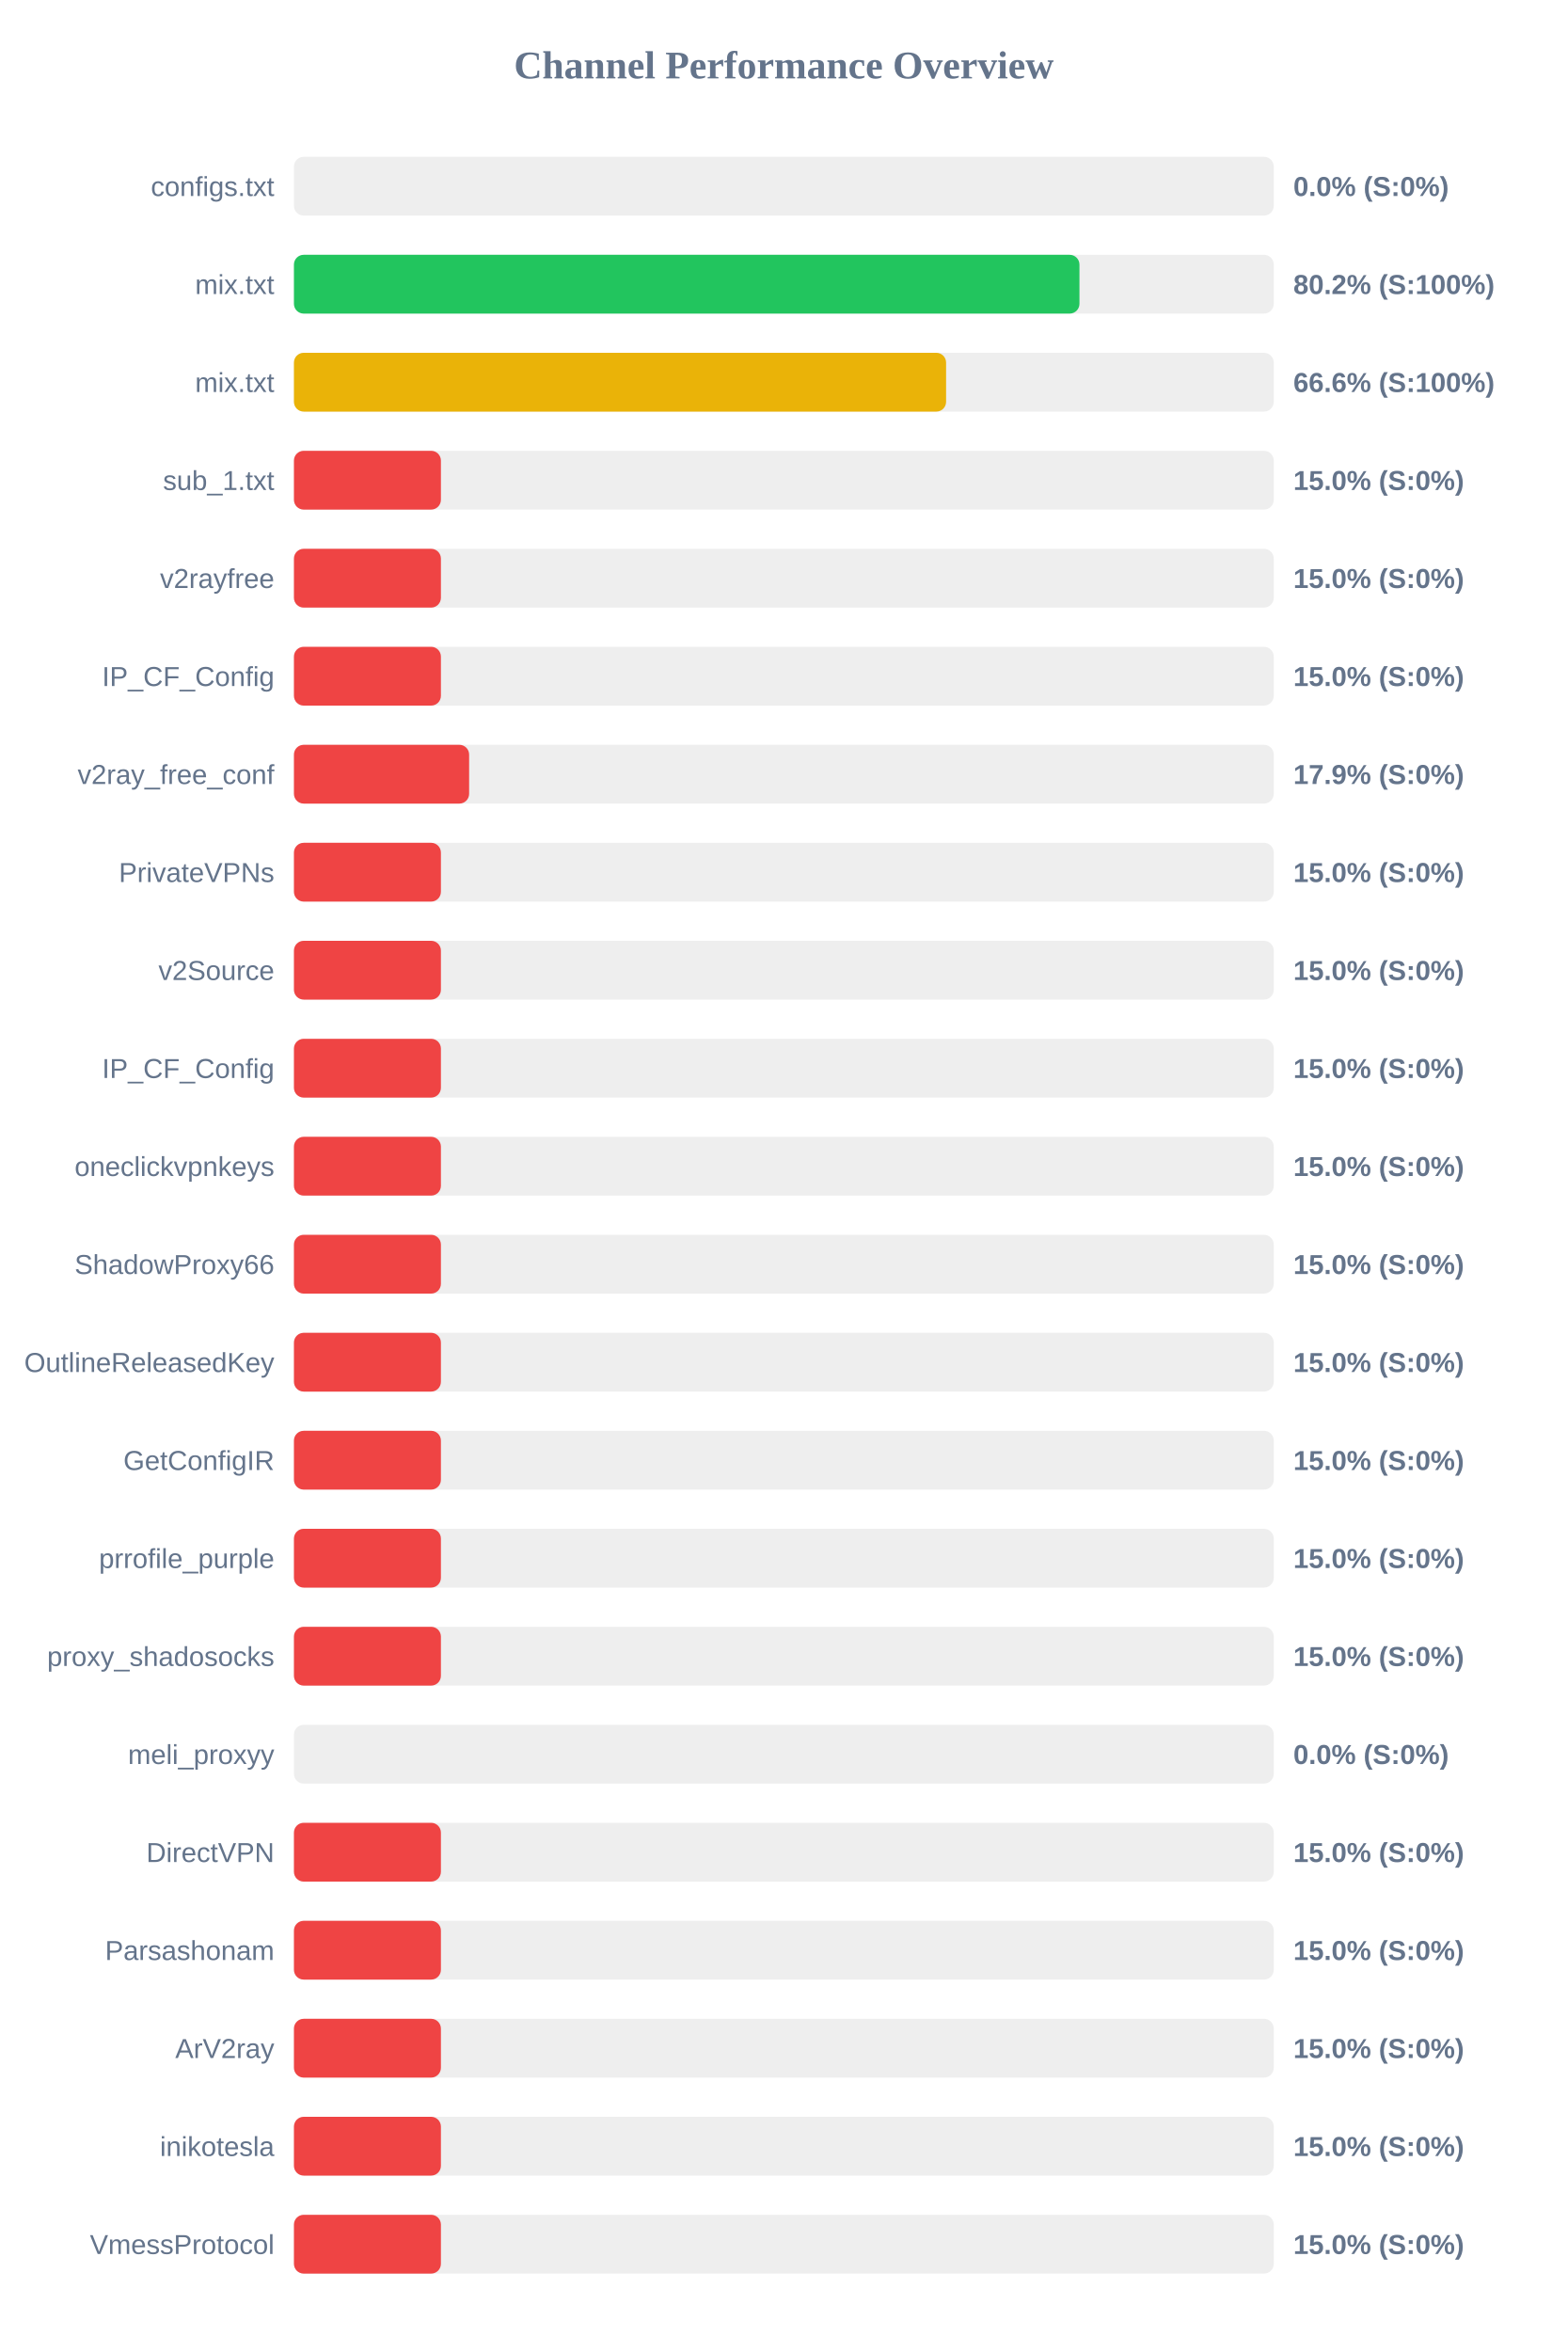
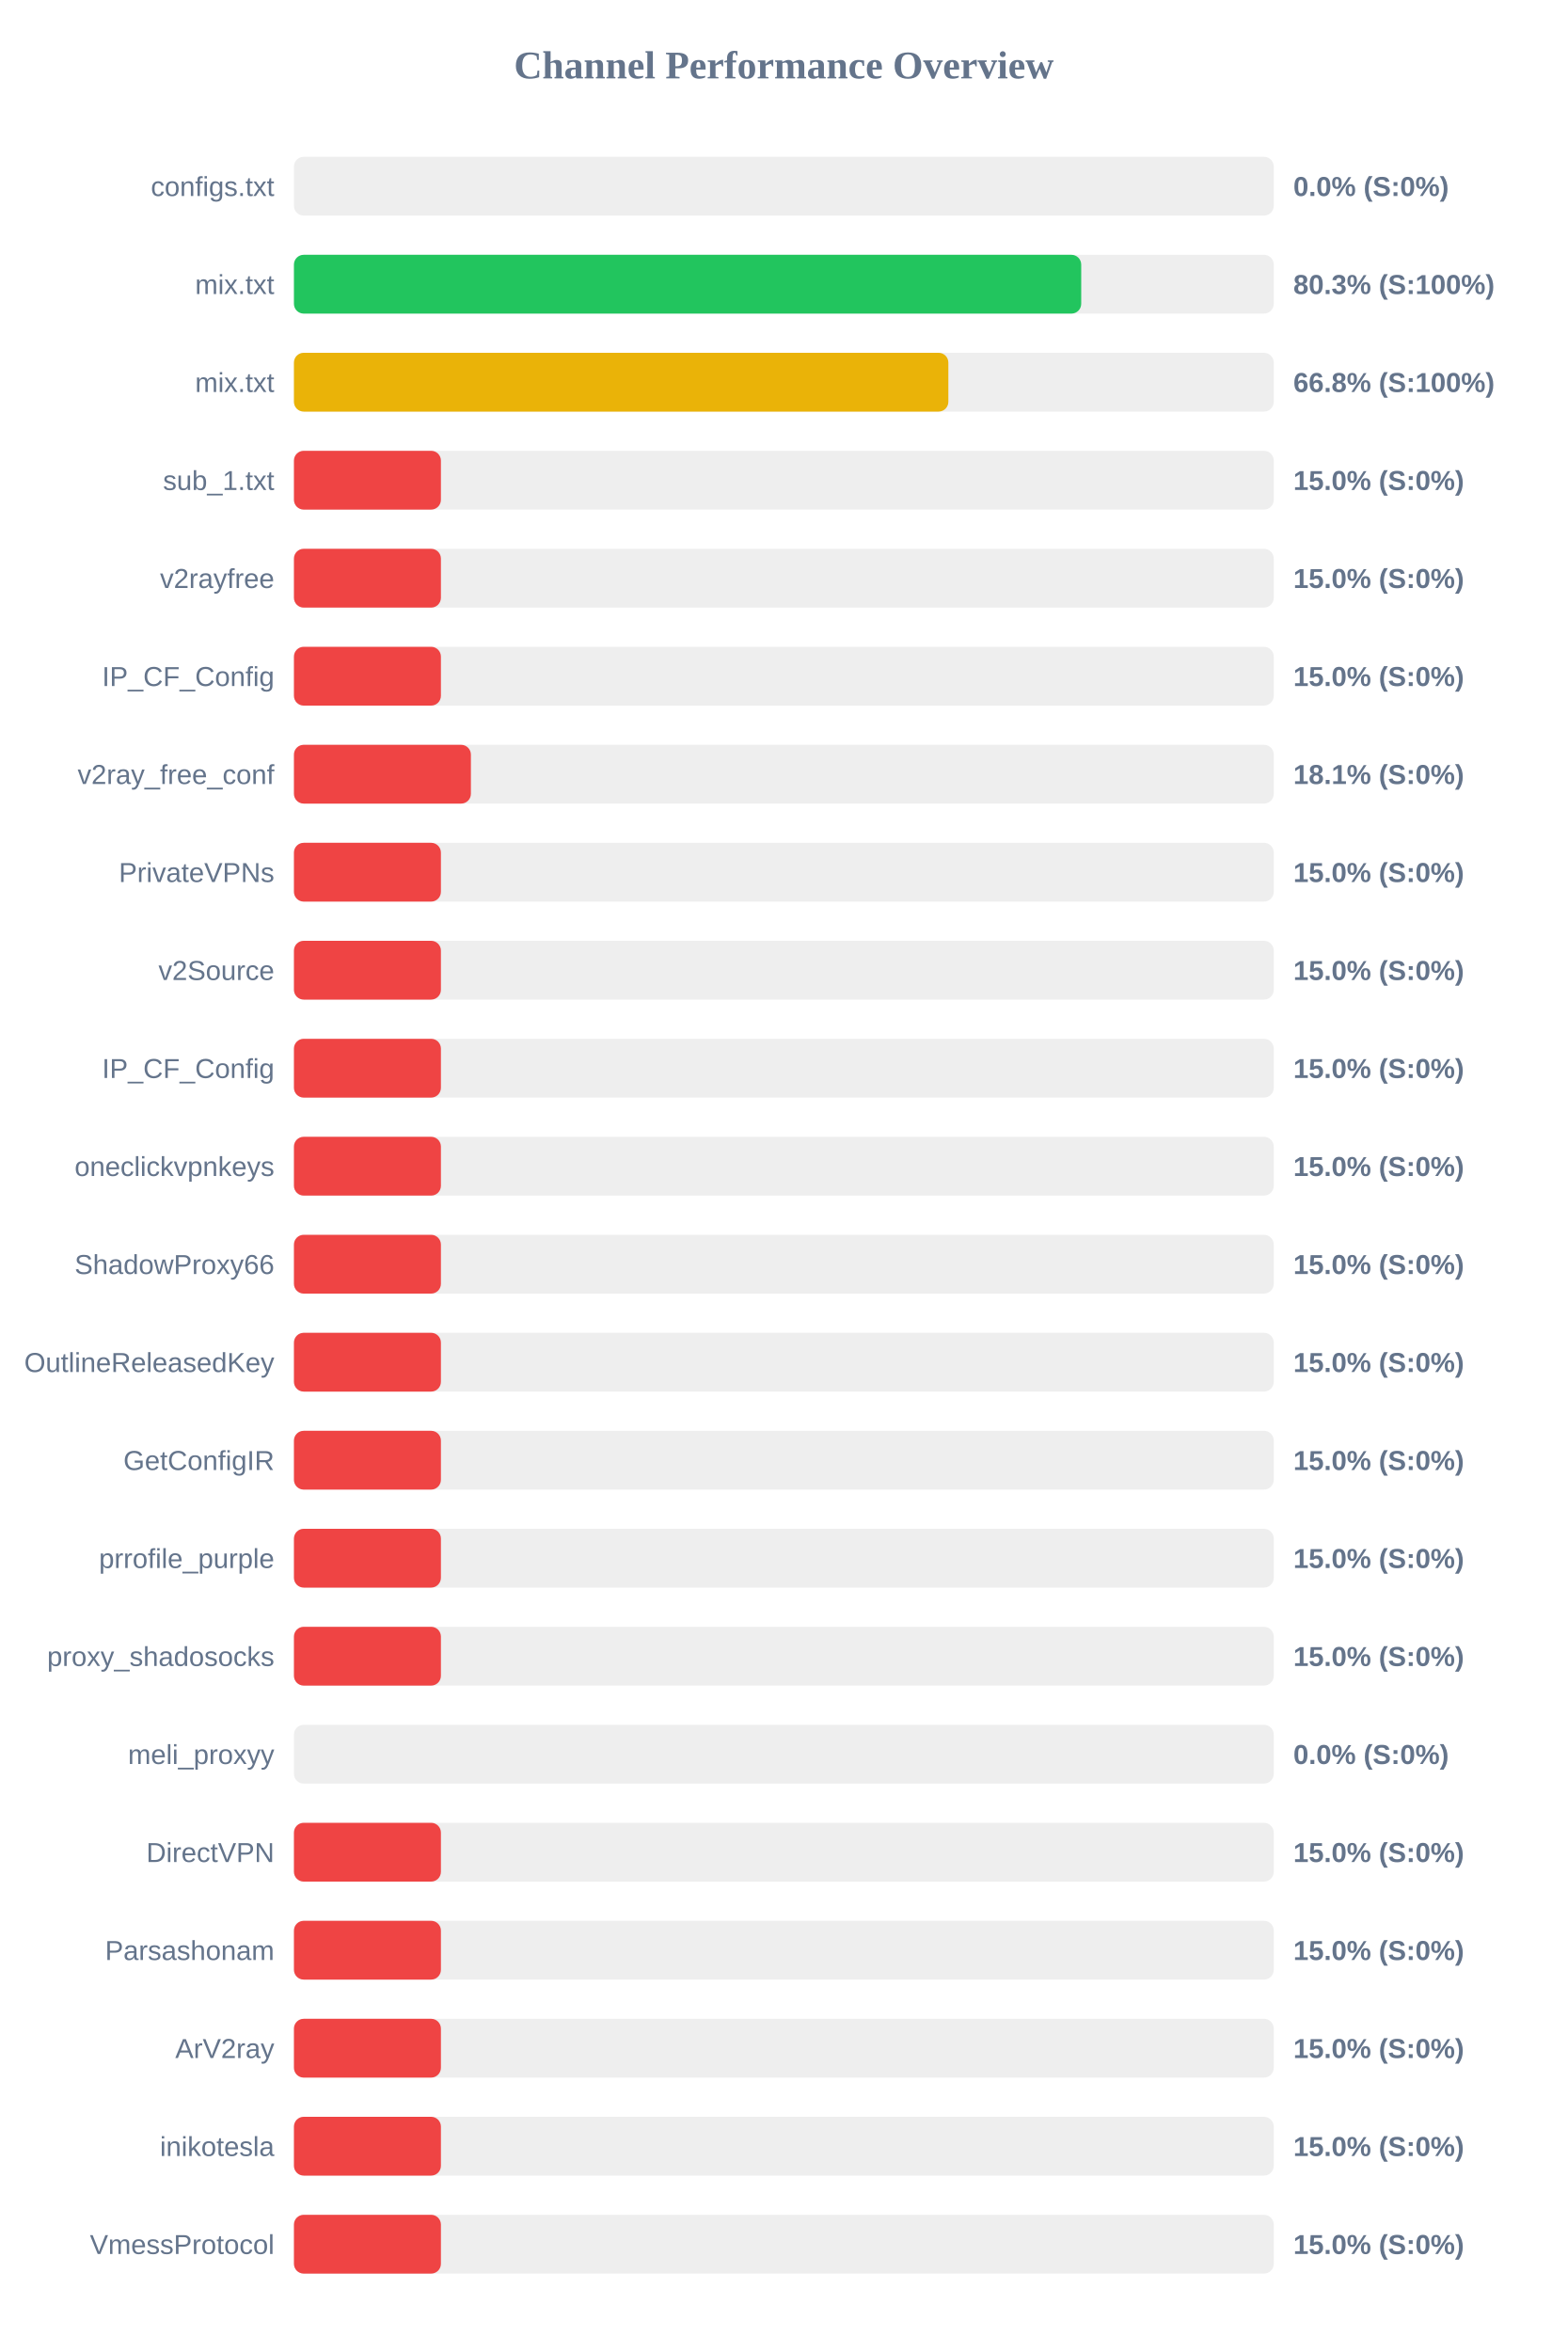
<svg xmlns="http://www.w3.org/2000/svg" width="800" height="1200" version="1.1">
  <style>
        .row { font: 14px Arial; fill: #64748b; }
        .score { font: bold 14px Arial; fill: #64748b; }
    </style>
  <text x="400" y="40" text-anchor="middle" font-size="20px" font-weight="bold" fill="#64748b">Channel Performance Overview</text>
  <rect x="150" y="80" width="500" height="30" fill="#eee" rx="5" />
  <rect x="150" y="80" width="0.0" height="30" fill="#ef4444" rx="5" />
  <text x="140" y="100" text-anchor="end" class="row">configs.txt</text>
  <text x="660" y="100" text-anchor="start" class="score">0.0% (S:0%)</text>
  <rect x="150" y="130" width="500" height="30" fill="#eee" rx="5" />
-   <rect x="150" y="130" width="400.85" height="30" fill="#22c55e" rx="5" />
+   <rect x="150" y="130" width="401.75" height="30" fill="#22c55e" rx="5" />
  <text x="140" y="150" text-anchor="end" class="row">mix.txt</text>
-   <text x="660" y="150" text-anchor="start" class="score">80.2% (S:100%)</text>
+   <text x="660" y="150" text-anchor="start" class="score">80.3% (S:100%)</text>
  <rect x="150" y="180" width="500" height="30" fill="#eee" rx="5" />
-   <rect x="150" y="180" width="332.8" height="30" fill="#eab308" rx="5" />
+   <rect x="150" y="180" width="333.95" height="30" fill="#eab308" rx="5" />
  <text x="140" y="200" text-anchor="end" class="row">mix.txt</text>
-   <text x="660" y="200" text-anchor="start" class="score">66.6% (S:100%)</text>
+   <text x="660" y="200" text-anchor="start" class="score">66.8% (S:100%)</text>
  <rect x="150" y="230" width="500" height="30" fill="#eee" rx="5" />
  <rect x="150" y="230" width="75.0" height="30" fill="#ef4444" rx="5" />
  <text x="140" y="250" text-anchor="end" class="row">sub_1.txt</text>
  <text x="660" y="250" text-anchor="start" class="score">15.0% (S:0%)</text>
  <rect x="150" y="280" width="500" height="30" fill="#eee" rx="5" />
  <rect x="150" y="280" width="75.0" height="30" fill="#ef4444" rx="5" />
  <text x="140" y="300" text-anchor="end" class="row">v2rayfree</text>
  <text x="660" y="300" text-anchor="start" class="score">15.0% (S:0%)</text>
  <rect x="150" y="330" width="500" height="30" fill="#eee" rx="5" />
  <rect x="150" y="330" width="75.0" height="30" fill="#ef4444" rx="5" />
  <text x="140" y="350" text-anchor="end" class="row">IP_CF_Config</text>
  <text x="660" y="350" text-anchor="start" class="score">15.0% (S:0%)</text>
  <rect x="150" y="380" width="500" height="30" fill="#eee" rx="5" />
-   <rect x="150" y="380" width="89.4" height="30" fill="#ef4444" rx="5" />
+   <rect x="150" y="380" width="90.3" height="30" fill="#ef4444" rx="5" />
  <text x="140" y="400" text-anchor="end" class="row">v2ray_free_conf</text>
-   <text x="660" y="400" text-anchor="start" class="score">17.9% (S:0%)</text>
+   <text x="660" y="400" text-anchor="start" class="score">18.1% (S:0%)</text>
  <rect x="150" y="430" width="500" height="30" fill="#eee" rx="5" />
  <rect x="150" y="430" width="75.0" height="30" fill="#ef4444" rx="5" />
  <text x="140" y="450" text-anchor="end" class="row">PrivateVPNs</text>
  <text x="660" y="450" text-anchor="start" class="score">15.0% (S:0%)</text>
  <rect x="150" y="480" width="500" height="30" fill="#eee" rx="5" />
  <rect x="150" y="480" width="75.0" height="30" fill="#ef4444" rx="5" />
  <text x="140" y="500" text-anchor="end" class="row">v2Source</text>
  <text x="660" y="500" text-anchor="start" class="score">15.0% (S:0%)</text>
  <rect x="150" y="530" width="500" height="30" fill="#eee" rx="5" />
  <rect x="150" y="530" width="75.0" height="30" fill="#ef4444" rx="5" />
  <text x="140" y="550" text-anchor="end" class="row">IP_CF_Config</text>
  <text x="660" y="550" text-anchor="start" class="score">15.0% (S:0%)</text>
  <rect x="150" y="580" width="500" height="30" fill="#eee" rx="5" />
  <rect x="150" y="580" width="75.0" height="30" fill="#ef4444" rx="5" />
  <text x="140" y="600" text-anchor="end" class="row">oneclickvpnkeys</text>
  <text x="660" y="600" text-anchor="start" class="score">15.0% (S:0%)</text>
  <rect x="150" y="630" width="500" height="30" fill="#eee" rx="5" />
  <rect x="150" y="630" width="75.0" height="30" fill="#ef4444" rx="5" />
  <text x="140" y="650" text-anchor="end" class="row">ShadowProxy66</text>
  <text x="660" y="650" text-anchor="start" class="score">15.0% (S:0%)</text>
  <rect x="150" y="680" width="500" height="30" fill="#eee" rx="5" />
  <rect x="150" y="680" width="75.0" height="30" fill="#ef4444" rx="5" />
  <text x="140" y="700" text-anchor="end" class="row">OutlineReleasedKey</text>
  <text x="660" y="700" text-anchor="start" class="score">15.0% (S:0%)</text>
  <rect x="150" y="730" width="500" height="30" fill="#eee" rx="5" />
  <rect x="150" y="730" width="75.0" height="30" fill="#ef4444" rx="5" />
  <text x="140" y="750" text-anchor="end" class="row">GetConfigIR</text>
  <text x="660" y="750" text-anchor="start" class="score">15.0% (S:0%)</text>
  <rect x="150" y="780" width="500" height="30" fill="#eee" rx="5" />
  <rect x="150" y="780" width="75.0" height="30" fill="#ef4444" rx="5" />
  <text x="140" y="800" text-anchor="end" class="row">prrofile_purple</text>
  <text x="660" y="800" text-anchor="start" class="score">15.0% (S:0%)</text>
  <rect x="150" y="830" width="500" height="30" fill="#eee" rx="5" />
  <rect x="150" y="830" width="75.0" height="30" fill="#ef4444" rx="5" />
  <text x="140" y="850" text-anchor="end" class="row">proxy_shadosocks</text>
  <text x="660" y="850" text-anchor="start" class="score">15.0% (S:0%)</text>
  <rect x="150" y="880" width="500" height="30" fill="#eee" rx="5" />
  <rect x="150" y="880" width="0.0" height="30" fill="#ef4444" rx="5" />
  <text x="140" y="900" text-anchor="end" class="row">meli_proxyy</text>
  <text x="660" y="900" text-anchor="start" class="score">0.0% (S:0%)</text>
  <rect x="150" y="930" width="500" height="30" fill="#eee" rx="5" />
  <rect x="150" y="930" width="75.0" height="30" fill="#ef4444" rx="5" />
  <text x="140" y="950" text-anchor="end" class="row">DirectVPN</text>
  <text x="660" y="950" text-anchor="start" class="score">15.0% (S:0%)</text>
  <rect x="150" y="980" width="500" height="30" fill="#eee" rx="5" />
  <rect x="150" y="980" width="75.0" height="30" fill="#ef4444" rx="5" />
  <text x="140" y="1000" text-anchor="end" class="row">Parsashonam</text>
  <text x="660" y="1000" text-anchor="start" class="score">15.0% (S:0%)</text>
  <rect x="150" y="1030" width="500" height="30" fill="#eee" rx="5" />
  <rect x="150" y="1030" width="75.0" height="30" fill="#ef4444" rx="5" />
  <text x="140" y="1050" text-anchor="end" class="row">ArV2ray</text>
  <text x="660" y="1050" text-anchor="start" class="score">15.0% (S:0%)</text>
  <rect x="150" y="1080" width="500" height="30" fill="#eee" rx="5" />
  <rect x="150" y="1080" width="75.0" height="30" fill="#ef4444" rx="5" />
  <text x="140" y="1100" text-anchor="end" class="row">inikotesla</text>
  <text x="660" y="1100" text-anchor="start" class="score">15.0% (S:0%)</text>
  <rect x="150" y="1130" width="500" height="30" fill="#eee" rx="5" />
  <rect x="150" y="1130" width="75.0" height="30" fill="#ef4444" rx="5" />
  <text x="140" y="1150" text-anchor="end" class="row">VmessProtocol</text>
  <text x="660" y="1150" text-anchor="start" class="score">15.0% (S:0%)</text>
</svg>
